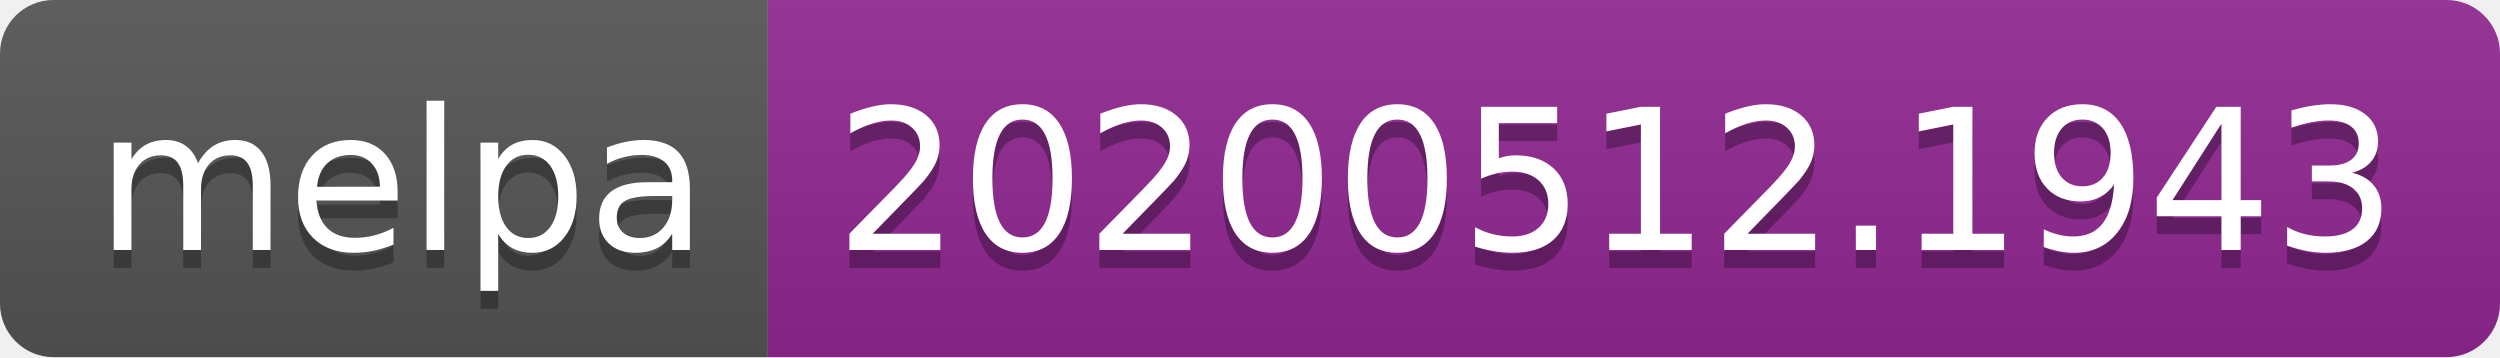
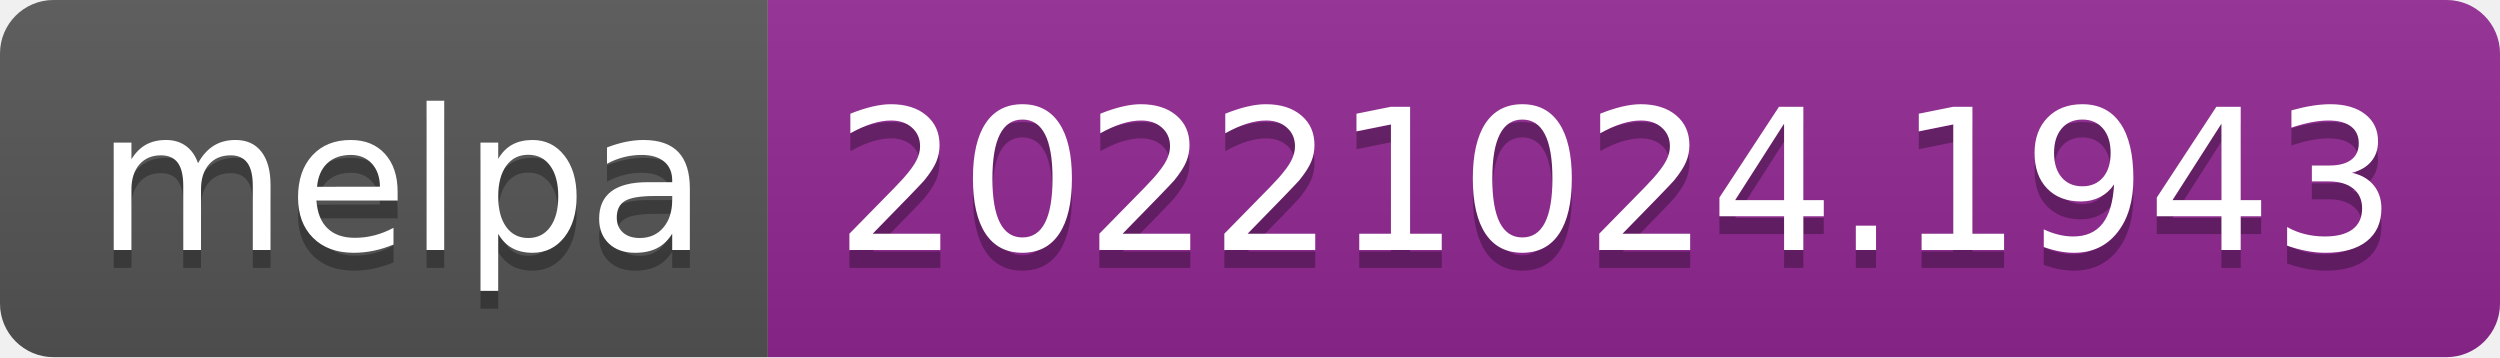
- <svg xmlns="http://www.w3.org/2000/svg" width="140" height="20" role="img" aria-label="melpa: 20200512.1943">
+ <svg xmlns="http://www.w3.org/2000/svg" width="140" height="20" role="img" aria-label="melpa: 20221024.1943">
  <linearGradient id="s" x2="0" y2="100%">
    <stop offset="0" stop-color="#bbb" stop-opacity=".1" />
    <stop offset="1" stop-opacity=".1" />
  </linearGradient>
  <clipPath id="r">
    <rect width="140" height="20" rx="3" fill="#fff" />
  </clipPath>
  <g clip-path="url(#r)">
    <rect width="43" height="20" fill="#555" />
    <rect x="43" width="97" height="20" fill="#922793" />
    <rect width="140" height="20" fill="url(#s)" />
  </g>
  <g fill="#fff" text-anchor="middle" font-family="Verdana,Geneva,DejaVu Sans,sans-serif" text-rendering="geometricPrecision" font-size="110">
    <text aria-hidden="true" x="225" y="150" fill="#010101" fill-opacity=".3" transform="scale(.1)" textLength="330">melpa</text>
    <text x="225" y="140" transform="scale(.1)" fill="#fff" textLength="330">melpa</text>
-     <text aria-hidden="true" x="905" y="150" fill="#010101" fill-opacity=".3" transform="scale(.1)" textLength="870">20200512.1943</text>
-     <text x="905" y="140" transform="scale(.1)" fill="#fff" textLength="870">20200512.1943</text>
+     <text aria-hidden="true" x="905" y="150" fill="#010101" fill-opacity=".3" transform="scale(.1)" textLength="870">20221024.1943</text>
+     <text x="905" y="140" transform="scale(.1)" fill="#fff" textLength="870">20221024.1943</text>
  </g>
</svg>
